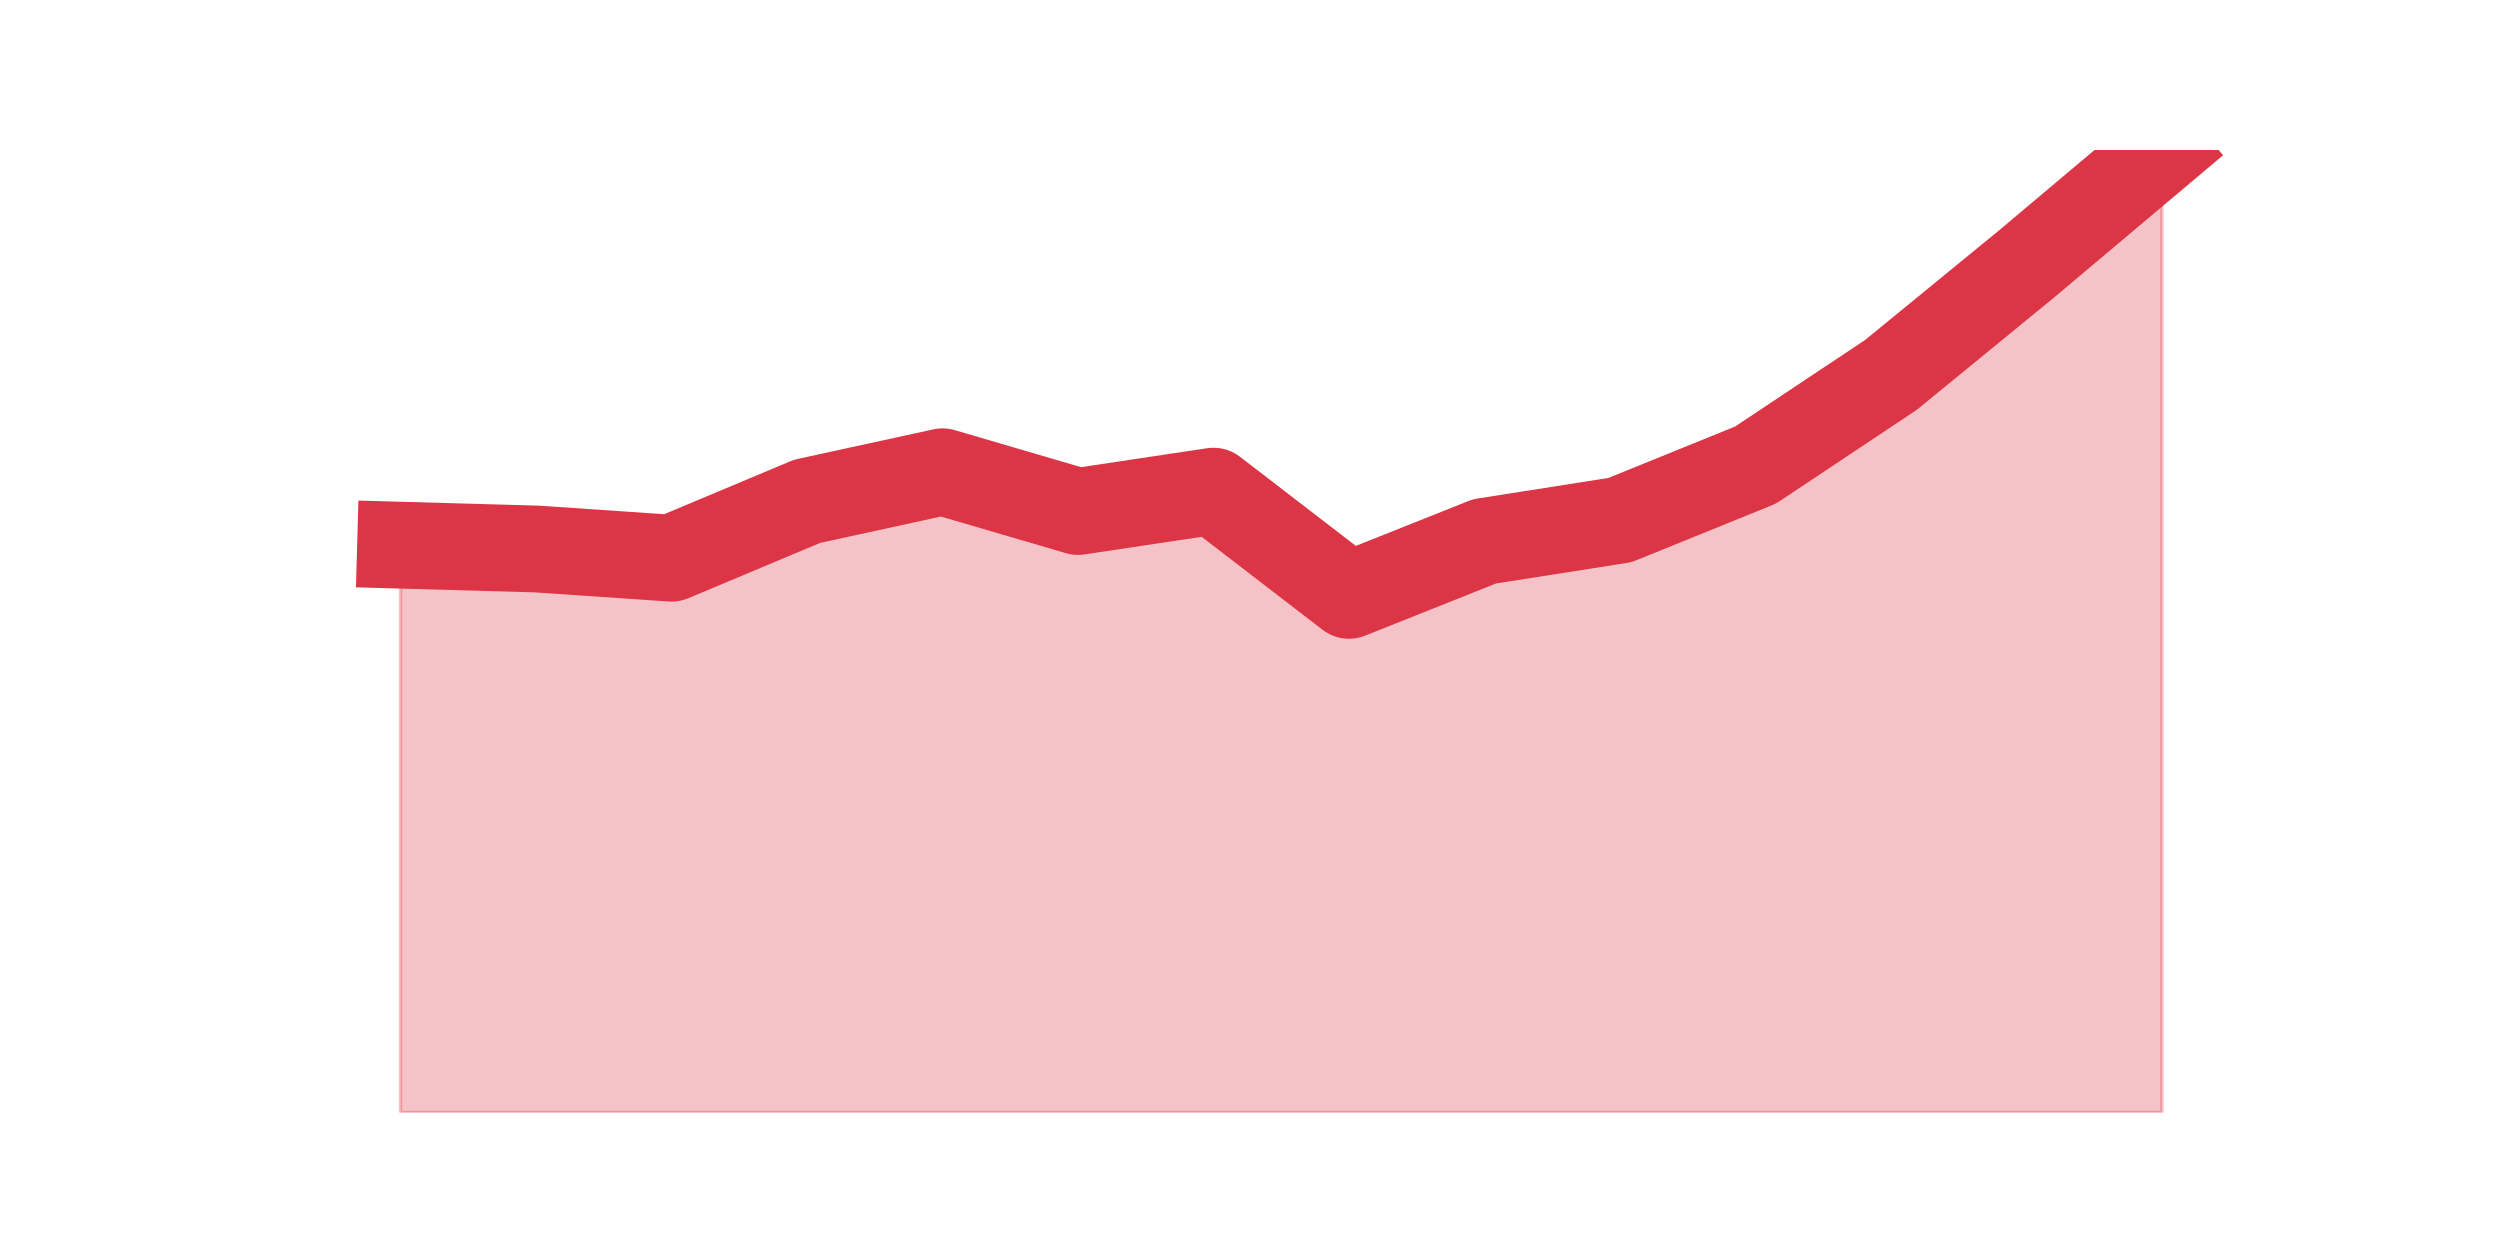
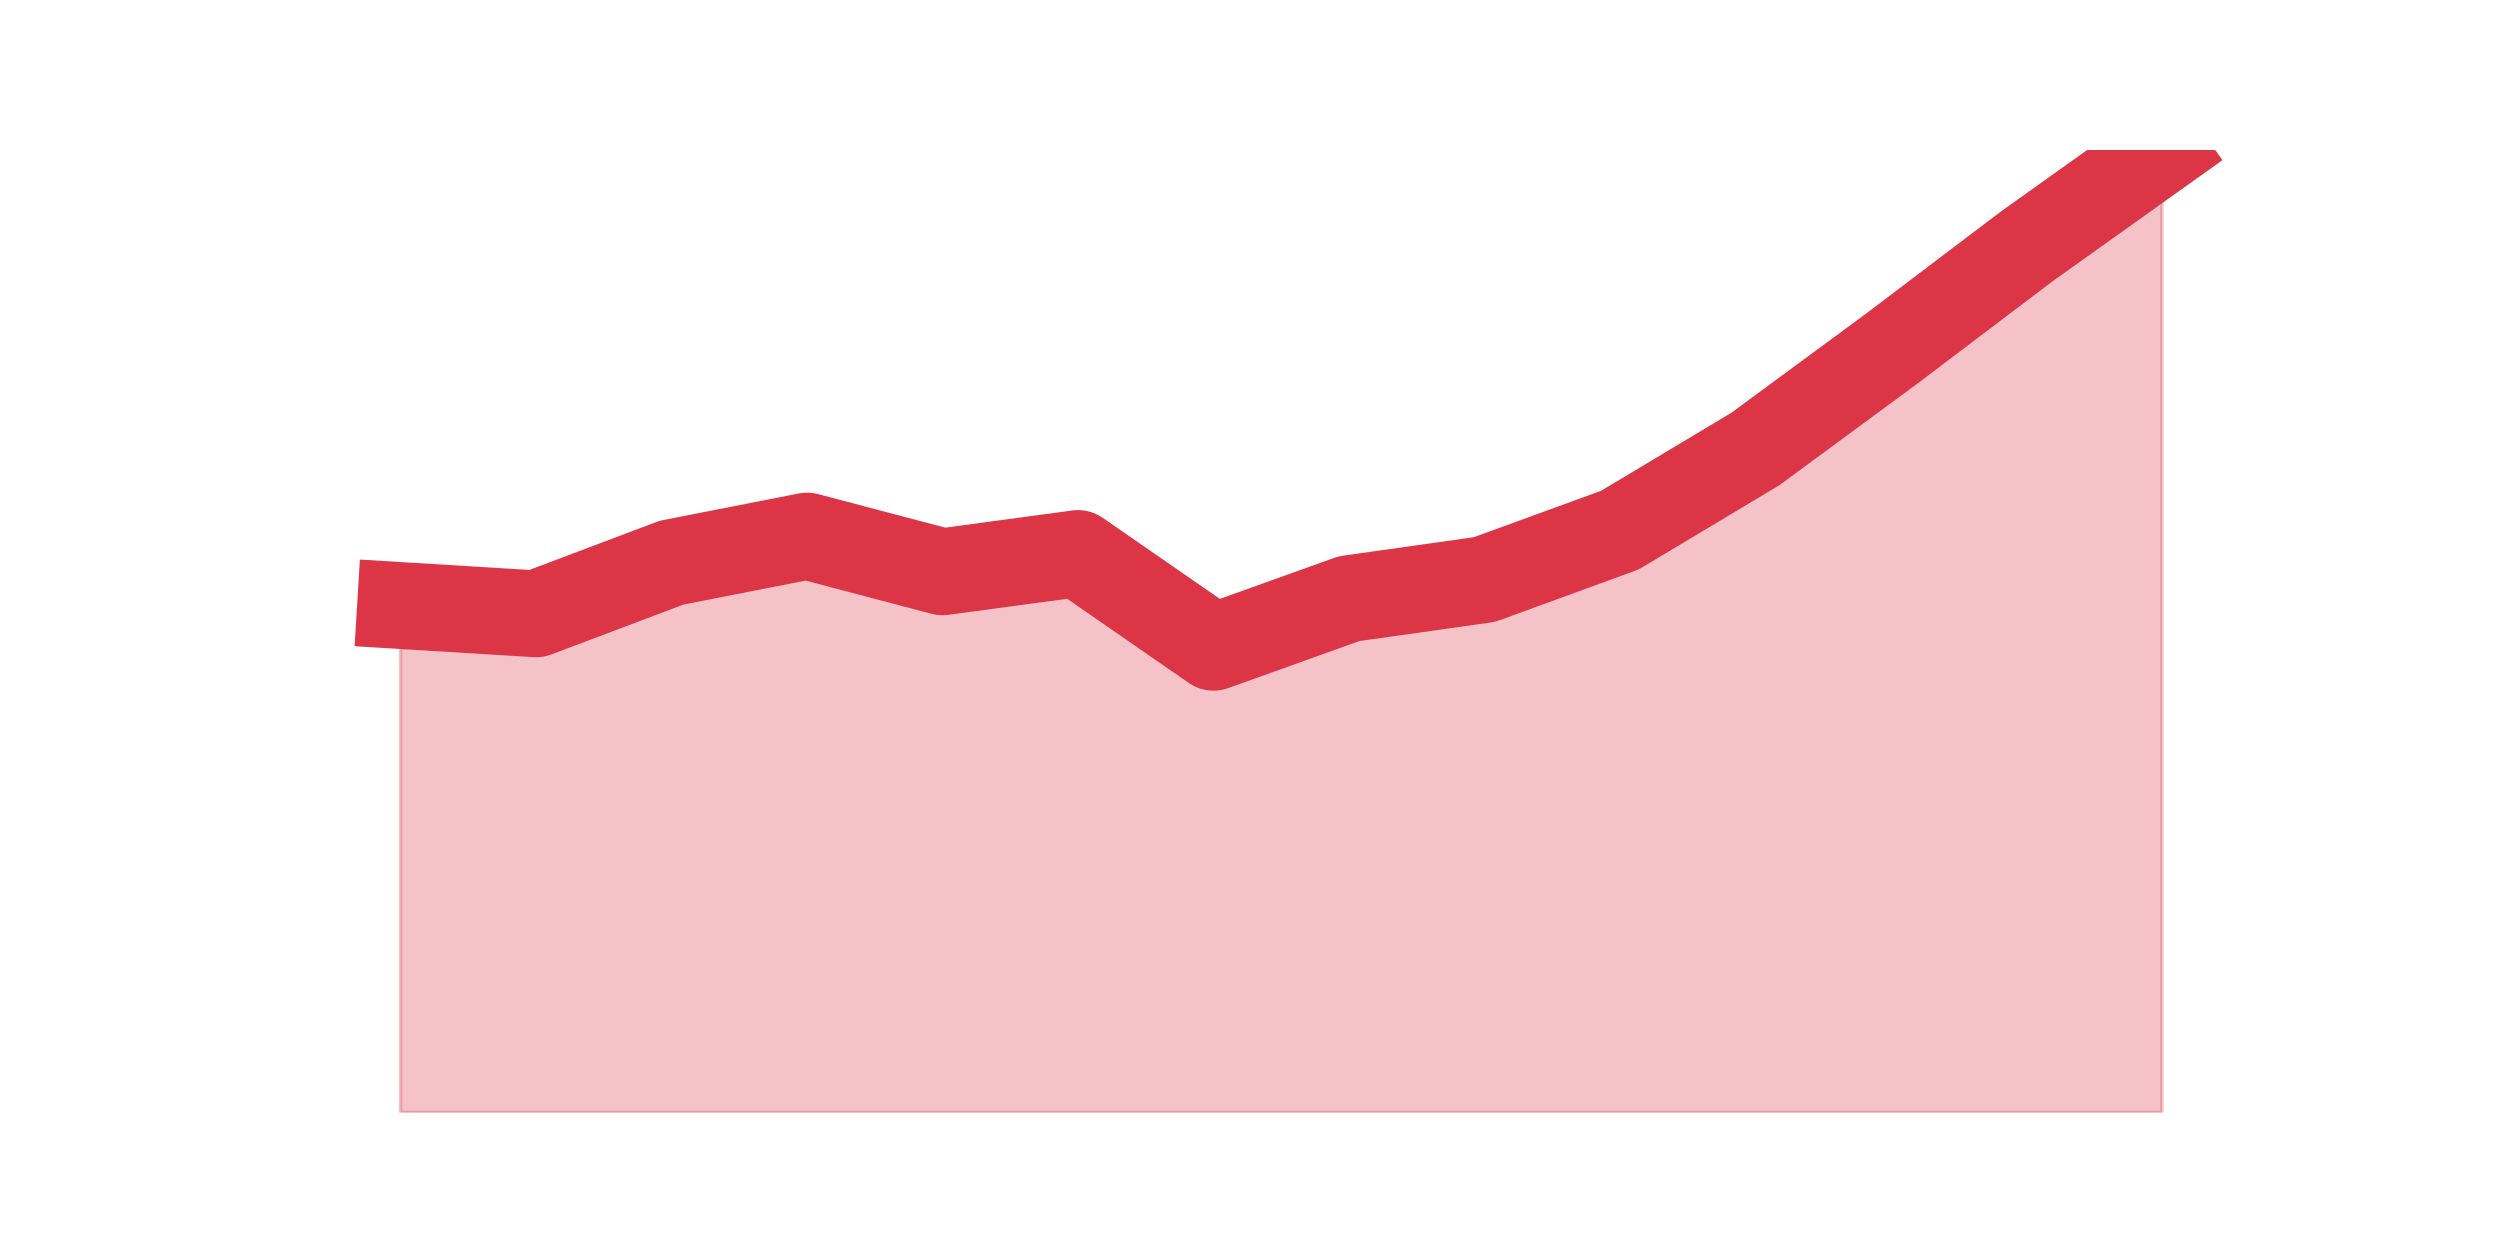
<svg xmlns="http://www.w3.org/2000/svg" xmlns:xlink="http://www.w3.org/1999/xlink" height="360pt" version="1.1" viewBox="0 0 720 360" width="720pt">
  <defs>
    <style type="text/css">*{stroke-linecap:butt;stroke-linejoin:round;}</style>
  </defs>
  <g id="figure_1">
    <g id="patch_1">
      <path d="M 0 360  L 720 360  L 720 0  L 0 0  z " style="fill:none;" />
    </g>
    <g id="axes_1">
      <g id="matplotlib.axis_1" />
      <g id="matplotlib.axis_2" />
      <g id="PolyCollection_1">
        <defs>
-           <path d="M 115.364 -202.992  L 115.364 -39.6  L 154.385 -39.6  L 193.406 -39.6  L 232.427 -39.6  L 271.448 -39.6  L 310.469 -39.6  L 349.49 -39.6  L 388.51 -39.6  L 427.531 -39.6  L 466.552 -39.6  L 505.573 -39.6  L 544.594 -39.6  L 583.615 -39.6  L 622.636 -39.6  L 622.636 -316.8  L 622.636 -316.8  L 583.615 -283.957  L 544.594 -252.029  L 505.573 -226.047  L 466.552 -210.22  L 427.531 -204.09  L 388.51 -188.538  L 349.49 -218.545  L 310.469 -212.69  L 271.448 -224.126  L 232.427 -215.617  L 193.406 -199.242  L 154.385 -201.895  L 115.364 -202.992  z " id="mc35bd95721" style="stroke:#dc3545;stroke-opacity:0.3;" />
+           <path d="M 115.364 -185.607  L 115.364 -39.6  L 154.385 -39.6  L 193.406 -39.6  L 232.427 -39.6  L 271.448 -39.6  L 310.469 -39.6  L 349.49 -39.6  L 388.51 -39.6  L 427.531 -39.6  L 466.552 -39.6  L 505.573 -39.6  L 544.594 -39.6  L 583.615 -39.6  L 622.636 -39.6  L 622.636 -316.8  L 622.636 -316.8  L 583.615 -288.981  L 544.594 -259.434  L 505.573 -230.71  L 466.552 -207.336  L 427.531 -193.097  L 388.51 -187.583  L 349.49 -173.591  L 310.469 -200.587  L 271.448 -195.319  L 232.427 -205.607  L 193.406 -197.953  L 154.385 -183.221  L 115.364 -185.607  z " id="m8ac4be2027" style="stroke:#dc3545;stroke-opacity:0.3;" />
        </defs>
-         <g clip-path="url(#pd6b51457bd)">
-           <use style="fill:#dc3545;fill-opacity:0.3;stroke:#dc3545;stroke-opacity:0.3;" x="0" xlink:href="#mc35bd95721" y="360" />
+         <g clip-path="url(#pf2e9c4a6d0)">
+           <use style="fill:#dc3545;fill-opacity:0.3;stroke:#dc3545;stroke-opacity:0.3;" x="0" xlink:href="#m8ac4be2027" y="360" />
        </g>
      </g>
      <g id="line2d_1">
-         <path clip-path="url(#pd6b51457bd)" d="M 115.364 157.008  L 154.385 158.105  L 193.406 160.758  L 232.427 144.383  L 271.448 135.874  L 310.469 147.31  L 349.49 141.455  L 388.51 171.462  L 427.531 155.91  L 466.552 149.78  L 505.573 133.953  L 544.594 107.971  L 583.615 76.043  L 622.636 43.2  " style="fill:none;stroke:#dc3545;stroke-linecap:square;stroke-width:25;" />
+         <path clip-path="url(#pf2e9c4a6d0)" d="M 115.364 174.393  L 154.385 176.779  L 193.406 162.047  L 232.427 154.393  L 271.448 164.681  L 310.469 159.413  L 349.49 186.409  L 388.51 172.417  L 427.531 166.903  L 466.552 152.664  L 505.573 129.29  L 544.594 100.566  L 583.615 71.019  L 622.636 43.2  " style="fill:none;stroke:#dc3545;stroke-linecap:square;stroke-width:25;" />
      </g>
    </g>
  </g>
  <defs>
-     <clipPath id="pd6b51457bd">
+     <clipPath id="pf2e9c4a6d0">
      <rect height="277.2" width="558" x="90" y="43.2" />
    </clipPath>
  </defs>
</svg>
